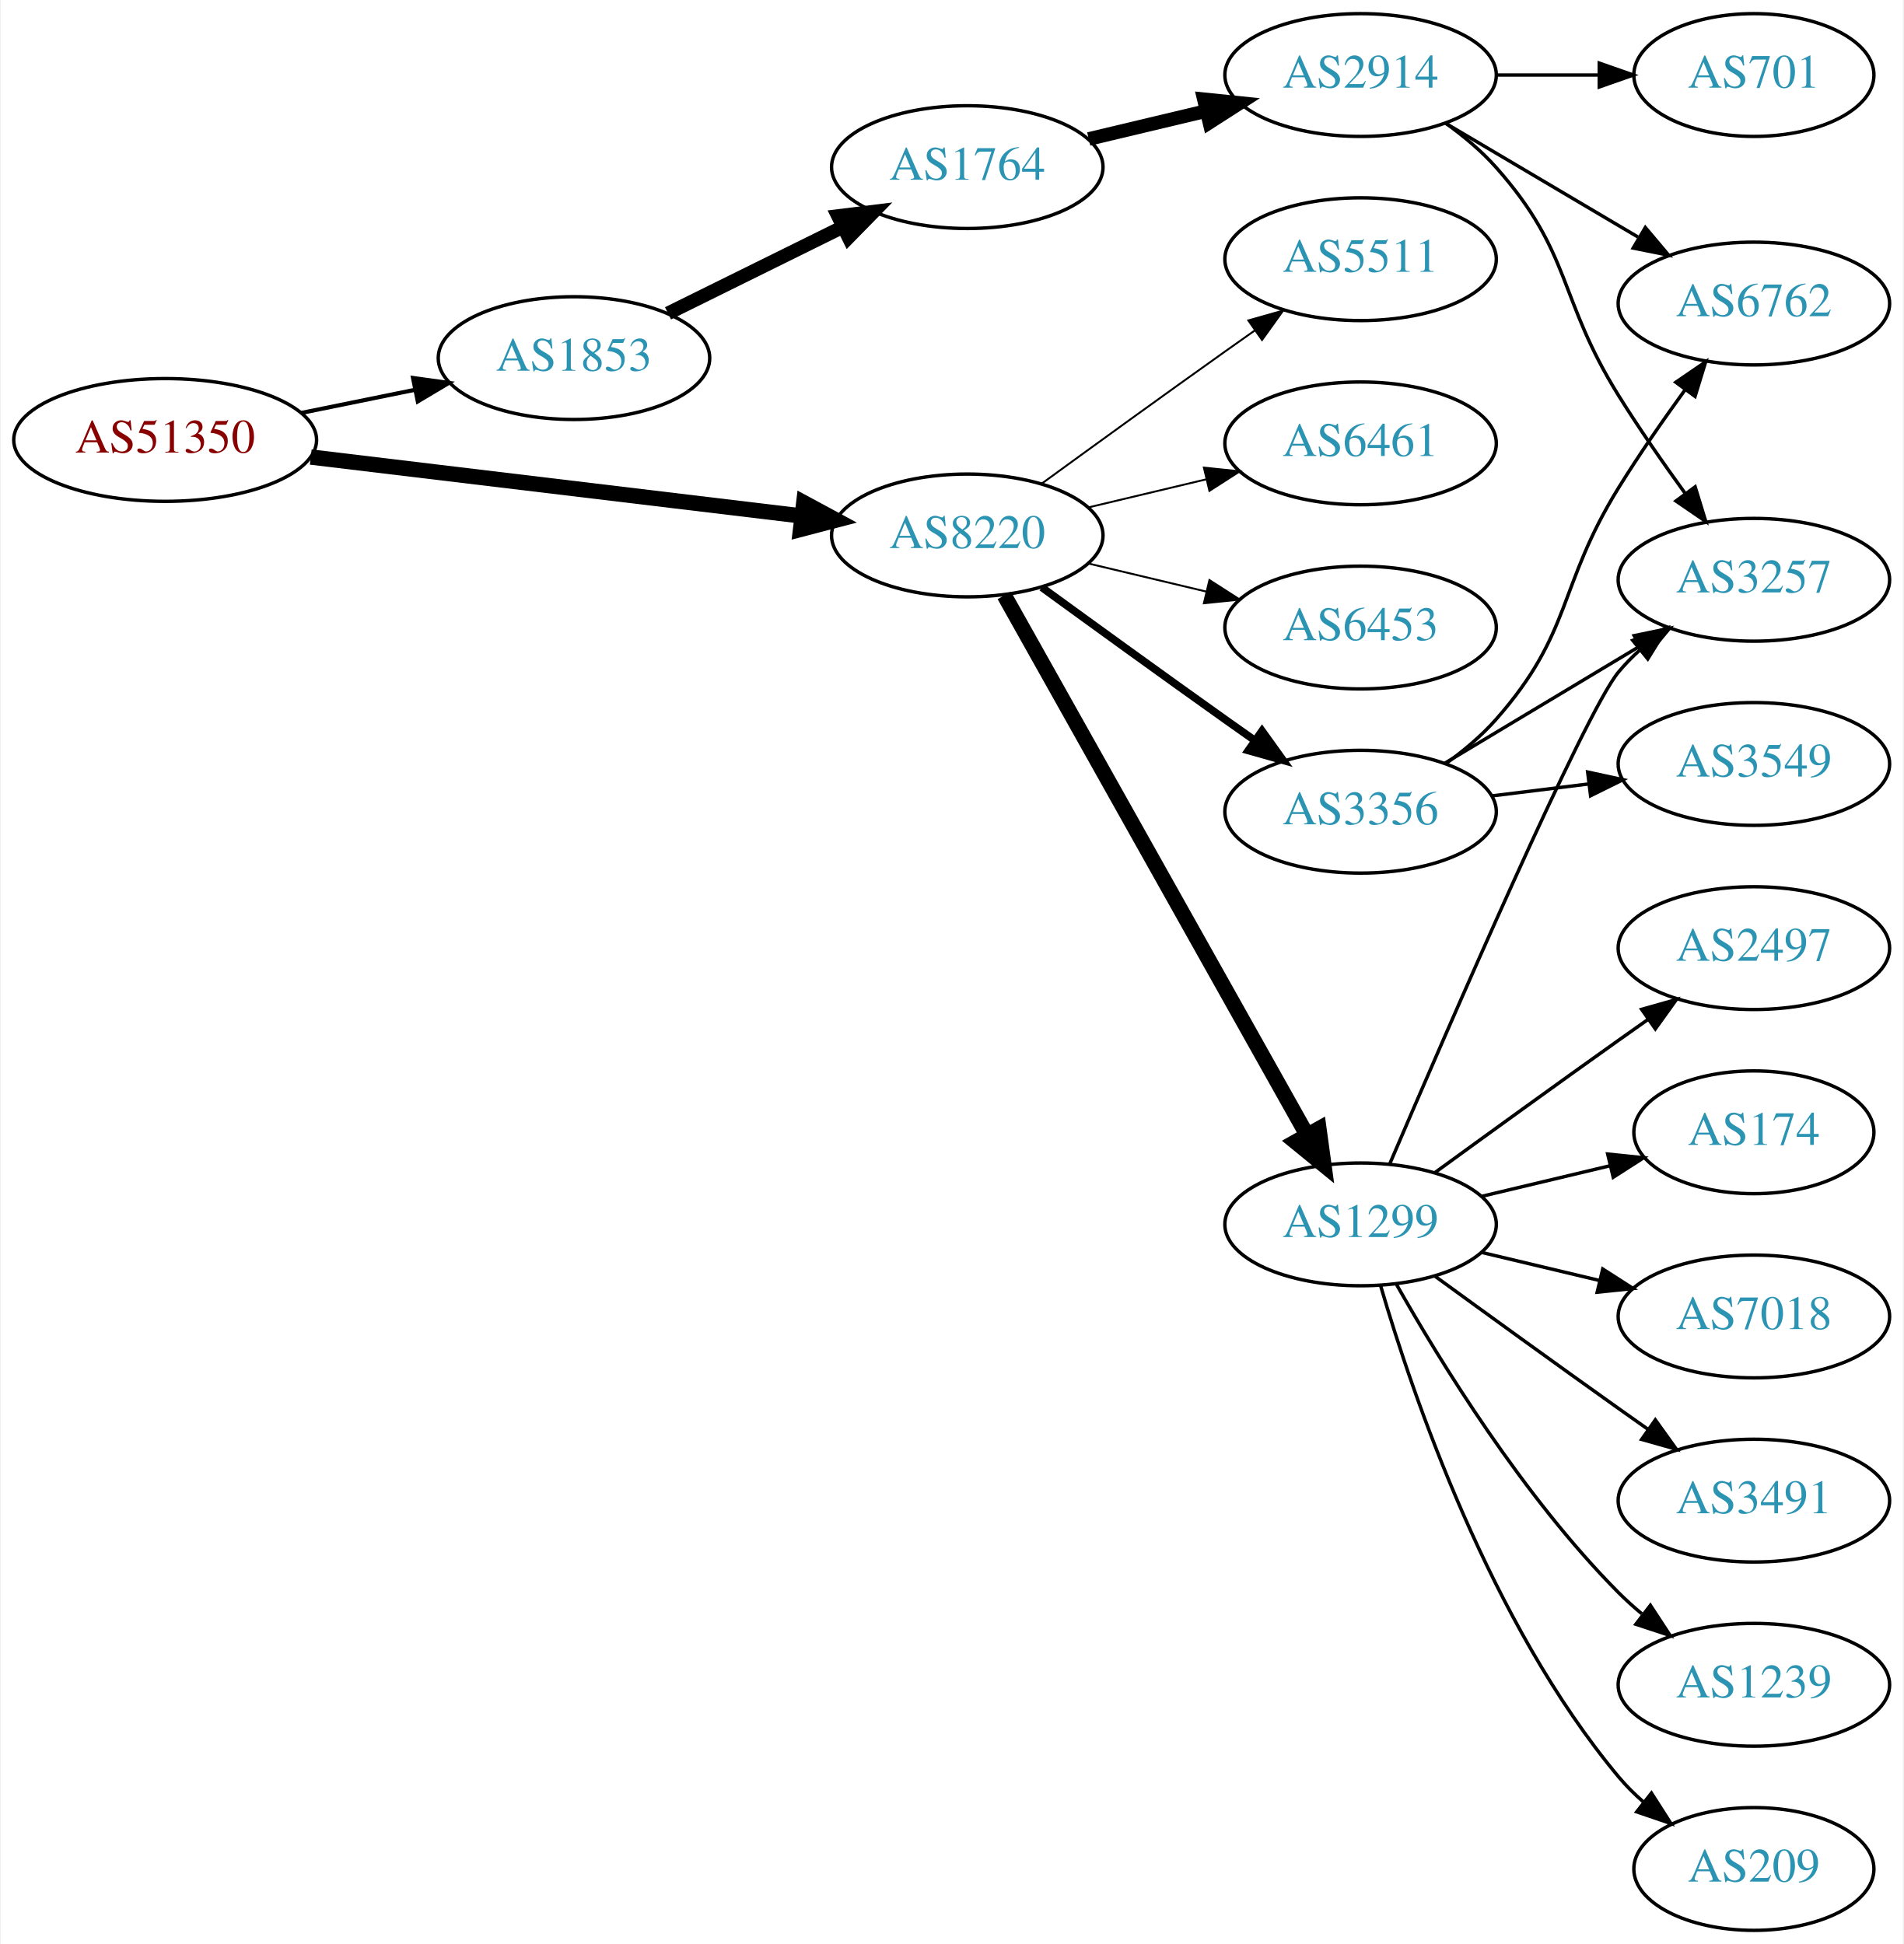
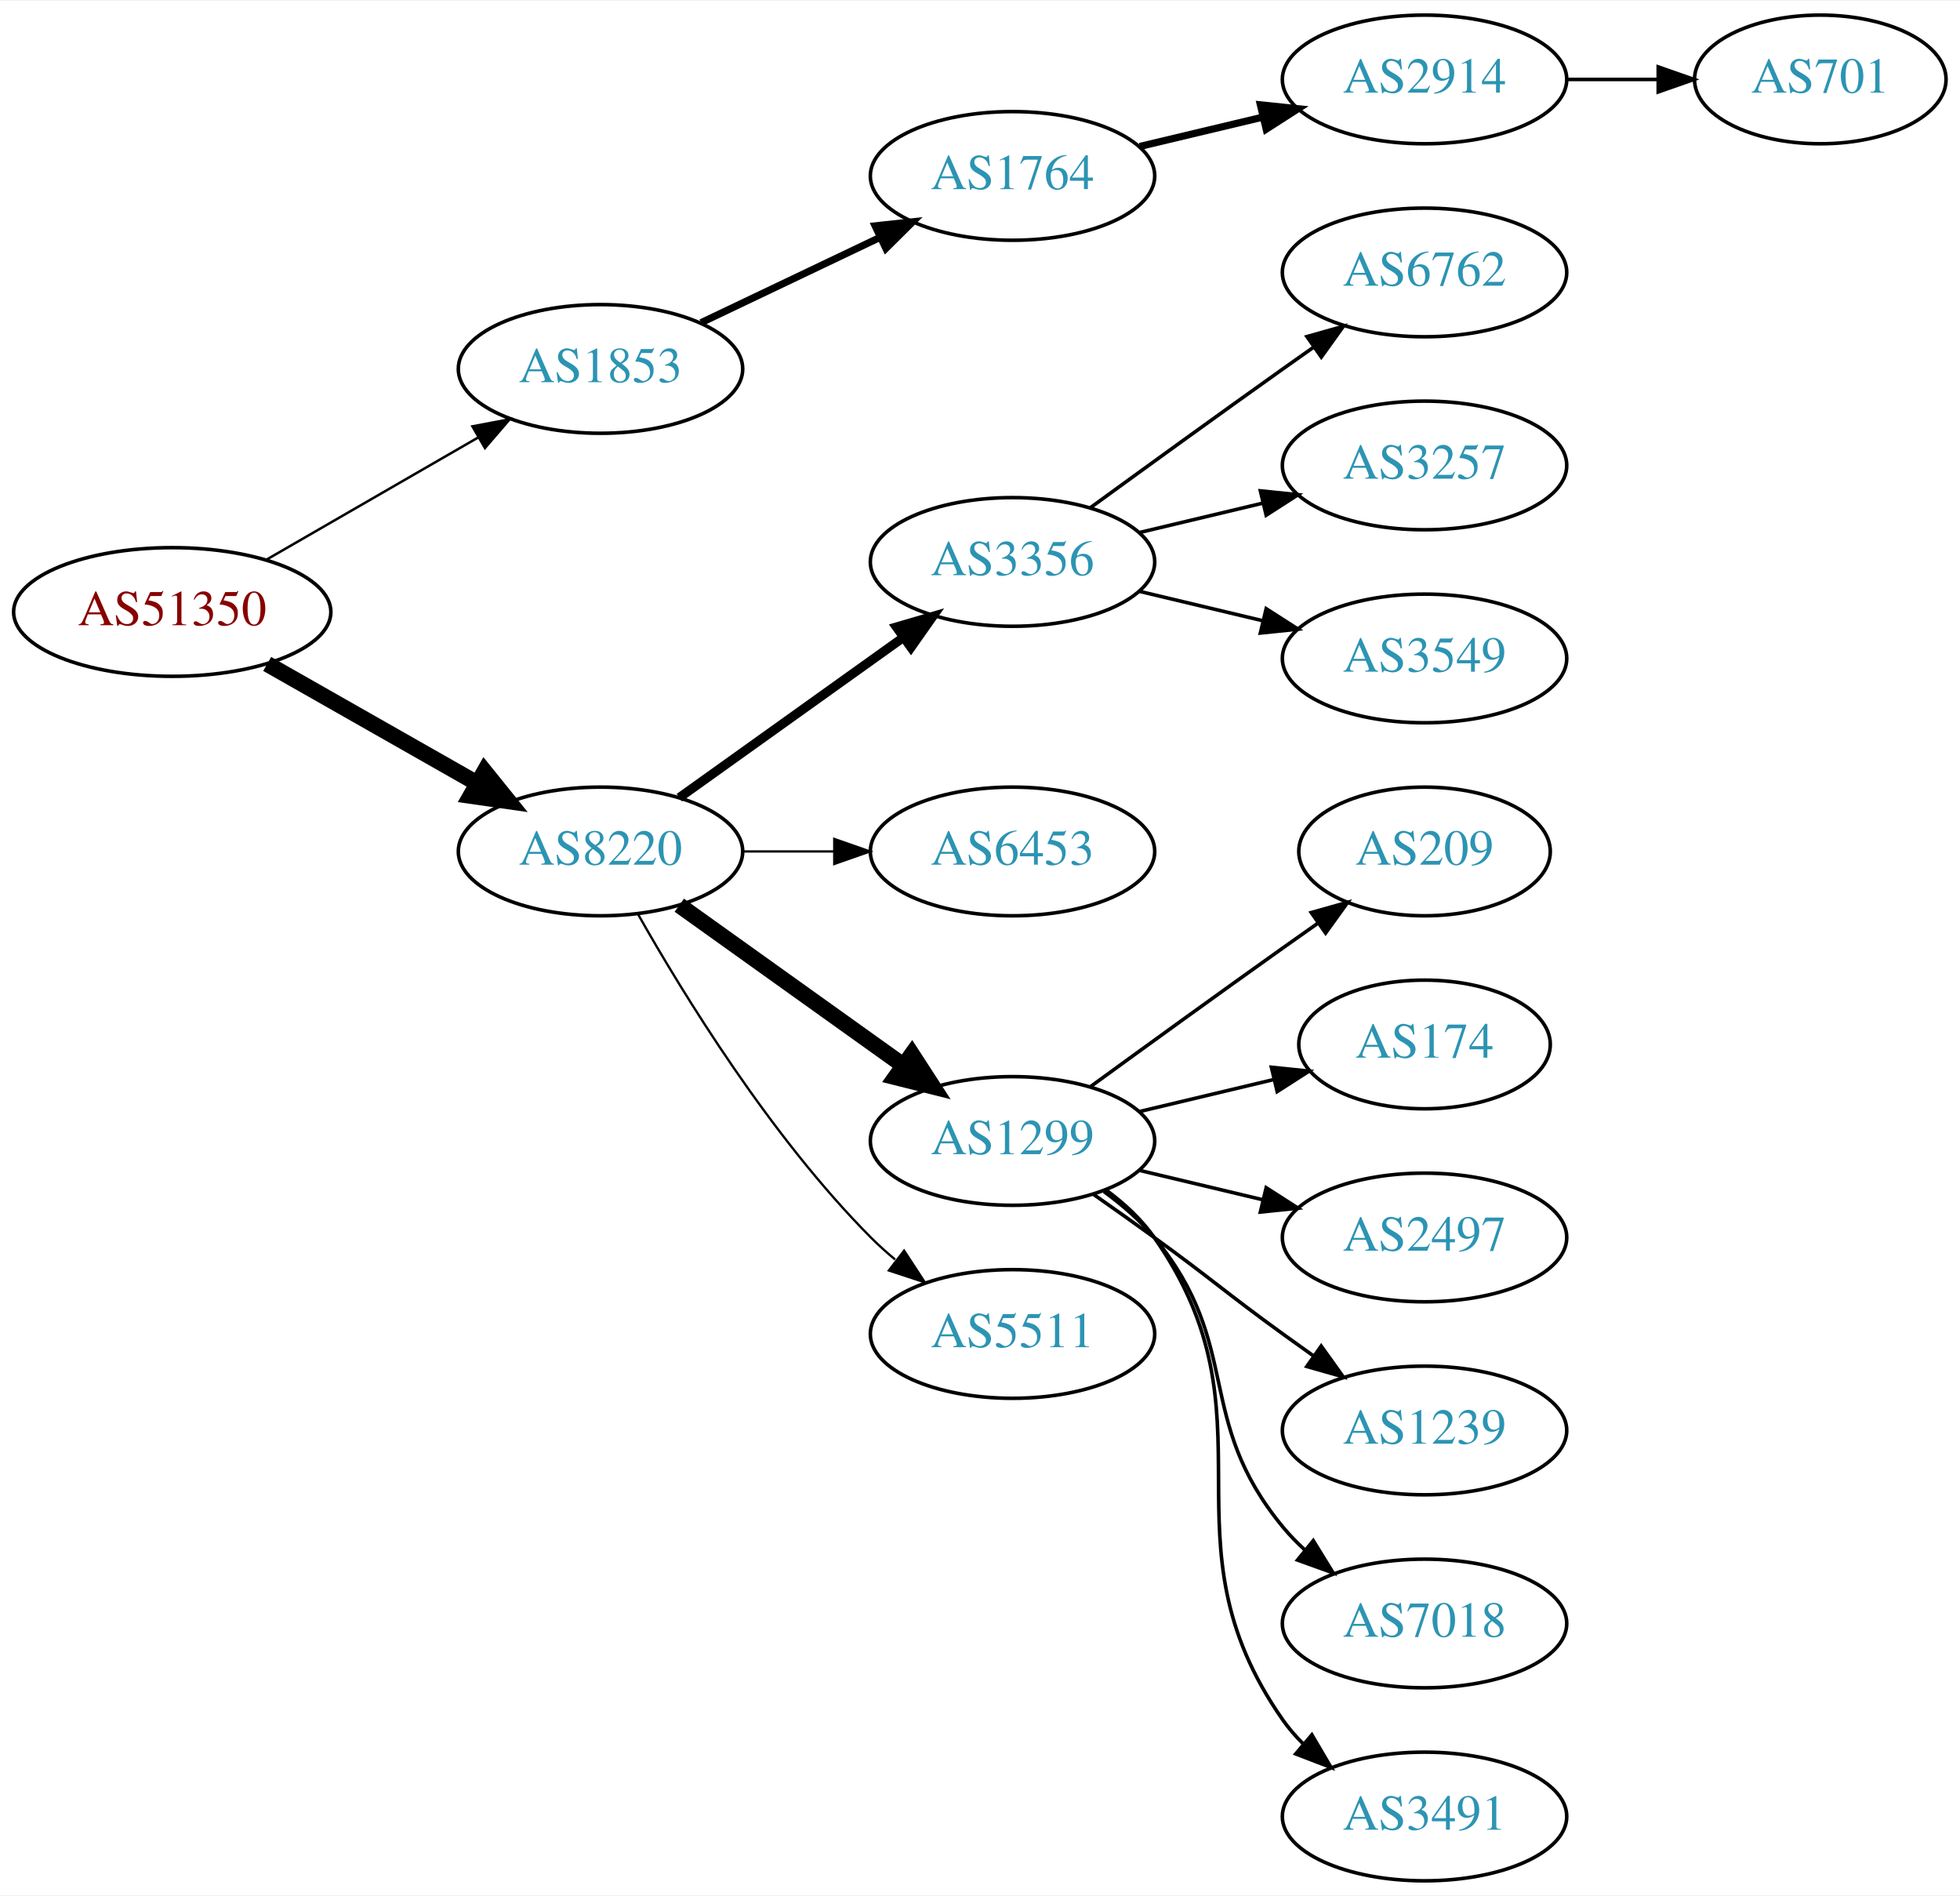
- <svg xmlns="http://www.w3.org/2000/svg" xmlns:xlink="http://www.w3.org/1999/xlink" width="558pt" height="570pt" viewBox="0.00 0.00 557.56 570.00">
-   <g id="graph0" class="graph" transform="scale(1 1) rotate(0) translate(4 566)">
-     <polygon fill="white" stroke="none" points="-4,4 -4,-566 553.564,-566 553.564,4 -4,4" />
+ <svg xmlns="http://www.w3.org/2000/svg" xmlns:xlink="http://www.w3.org/1999/xlink" width="548pt" height="530pt" viewBox="0.00 0.00 548.46 530.00">
+   <g id="graph0" class="graph" transform="scale(1 1) rotate(0) translate(4 526)">
+     <polygon fill="white" stroke="none" points="-4,4 -4,-526 544.465,-526 544.465,4 -4,4" />
    <g id="node1" class="node">
      <g id="a_node1">
        <a xlink:href="/asn/51350" xlink:title="AS51350 ~ Fachhochschule Technikum Wien [AT]">
-           <ellipse fill="#ffffff" stroke="black" cx="44.196" cy="-437" rx="44.393" ry="18" />
-           <text text-anchor="middle" x="44.196" y="-433.3" font-family="Times,serif" font-size="14.00" fill="#880000">AS51350</text>
+           <ellipse fill="#ffffff" stroke="black" cx="44.196" cy="-355" rx="44.393" ry="18" />
+           <text text-anchor="middle" x="44.196" y="-351.3" font-family="Times,serif" font-size="14.00" fill="#880000">AS51350</text>
        </a>
      </g>
    </g>
    <g id="node2" class="node">
      <g id="a_node2">
        <a xlink:href="/asn/1853" xlink:title="AS1853 ~ ACOnet Backbone [AT]">
-           <ellipse fill="#ffffff" stroke="black" cx="164.039" cy="-461" rx="39.794" ry="18" />
-           <text text-anchor="middle" x="164.039" y="-457.3" font-family="Times,serif" font-size="14.00" fill="#2c94b3">AS1853</text>
+           <ellipse fill="#ffffff" stroke="black" cx="164.039" cy="-423" rx="39.794" ry="18" />
+           <text text-anchor="middle" x="164.039" y="-419.3" font-family="Times,serif" font-size="14.00" fill="#2c94b3">AS1853</text>
        </a>
      </g>
    </g>
    <g id="edge1" class="edge">
-       <path fill="none" stroke="black" stroke-width="1.2" d="M84.109,-444.925C94.785,-447.099 106.456,-449.476 117.47,-451.719" />
-       <polygon fill="black" stroke="black" stroke-width="1.2" points="116.855,-455.166 127.352,-453.732 118.252,-448.307 116.855,-455.166" />
+       <path fill="none" stroke="black" stroke-width="0.692" d="M70.476,-369.588C87.796,-379.582 110.947,-392.941 129.763,-403.799" />
+       <polygon fill="black" stroke="black" stroke-width="0.692" points="128.196,-406.935 138.607,-408.902 131.695,-400.872 128.196,-406.935" />
    </g>
    <g id="node3" class="node">
      <g id="a_node3">
        <a xlink:href="/asn/8220" xlink:title="AS8220 ~ COLT [GB]">
-           <ellipse fill="#ffffff" stroke="black" cx="279.332" cy="-409" rx="39.794" ry="18" />
-           <text text-anchor="middle" x="279.332" y="-405.3" font-family="Times,serif" font-size="14.00" fill="#2c94b3">AS8220</text>
+           <ellipse fill="#ffffff" stroke="black" cx="164.039" cy="-288" rx="39.794" ry="18" />
+           <text text-anchor="middle" x="164.039" y="-284.3" font-family="Times,serif" font-size="14.00" fill="#2c94b3">AS8220</text>
        </a>
      </g>
    </g>
    <g id="edge2" class="edge">
-       <path fill="none" stroke="black" stroke-width="4.5" d="M86.876,-431.994C127.289,-427.141 188.527,-419.786 230.812,-414.707" />
-       <polygon fill="black" stroke="black" stroke-width="4.5" points="231.403,-418.602 240.862,-413.5 230.464,-410.783 231.403,-418.602" />
+       <path fill="none" stroke="black" stroke-width="4.5" d="M70.766,-340.462C87.985,-330.672 110.871,-317.66 129.542,-307.045" />
+       <polygon fill="black" stroke="black" stroke-width="4.5" points="131.579,-310.416 138.326,-302.05 127.687,-303.57 131.579,-310.416" />
    </g>
    <g id="node4" class="node">
      <g id="a_node4">
        <a xlink:href="/asn/1764" xlink:title="AS1764 ~ NEXTLAYER-AS [AT]">
-           <ellipse fill="#ffffff" stroke="black" cx="279.332" cy="-517" rx="39.794" ry="18" />
-           <text text-anchor="middle" x="279.332" y="-513.3" font-family="Times,serif" font-size="14.00" fill="#2c94b3">AS1764</text>
+           <ellipse fill="#ffffff" stroke="black" cx="279.332" cy="-477" rx="39.794" ry="18" />
+           <text text-anchor="middle" x="279.332" y="-473.3" font-family="Times,serif" font-size="14.00" fill="#2c94b3">AS1764</text>
        </a>
      </g>
    </g>
    <g id="edge3" class="edge">
-       <path fill="none" stroke="black" stroke-width="4" d="M191.601,-474.13C206.8,-481.642 226.069,-491.167 242.583,-499.33" />
-       <polygon fill="black" stroke="black" stroke-width="4" points="241.42,-502.659 251.936,-503.953 244.522,-496.384 241.42,-502.659" />
+       <path fill="none" stroke="black" stroke-width="2" d="M192.175,-435.934C207.169,-443.081 225.99,-452.052 242.213,-459.785" />
+       <polygon fill="black" stroke="black" stroke-width="2" points="240.884,-463.028 251.417,-464.171 243.895,-456.709 240.884,-463.028" />
+     </g>
+     <g id="node7" class="node">
+       <g id="a_node7">
+         <a xlink:href="/asn/3356" xlink:title="AS3356 ~ Level 3 Parent, LLC [US]">
+           <ellipse fill="#ffffff" stroke="black" cx="279.332" cy="-369" rx="39.794" ry="18" />
+           <text text-anchor="middle" x="279.332" y="-365.3" font-family="Times,serif" font-size="14.00" fill="#2c94b3">AS3356</text>
+         </a>
+       </g>
+     </g>
+     <g id="edge6" class="edge">
+       <path fill="none" stroke="black" stroke-width="2.571" d="M186.083,-303.046C203.697,-315.639 229.036,-333.755 248.701,-347.816" />
+       <polygon fill="black" stroke="black" stroke-width="2.571" points="246.845,-350.791 257.016,-353.76 250.917,-345.097 246.845,-350.791" />
+     </g>
+     <g id="node8" class="node">
+       <g id="a_node8">
+         <a xlink:href="/asn/6453" xlink:title="AS6453 ~ TATA COMMUNICATIONS (AMERICA) INC [US]">
+           <ellipse fill="#ffffff" stroke="black" cx="279.332" cy="-288" rx="39.794" ry="18" />
+           <text text-anchor="middle" x="279.332" y="-284.3" font-family="Times,serif" font-size="14.00" fill="#2c94b3">AS6453</text>
+         </a>
+       </g>
+     </g>
+     <g id="edge7" class="edge">
+       <path fill="none" stroke="black" stroke-width="0.643" d="M203.711,-288C211.914,-288 220.678,-288 229.21,-288" />
+       <polygon fill="black" stroke="black" stroke-width="0.643" points="229.449,-291.5 239.449,-288 229.449,-284.5 229.449,-291.5" />
    </g>
    <g id="node9" class="node">
      <g id="a_node9">
-         <a xlink:href="/asn/3356" xlink:title="AS3356 ~ Level 3 Parent, LLC [US]">
-           <ellipse fill="#ffffff" stroke="black" cx="394.625" cy="-328" rx="39.794" ry="18" />
-           <text text-anchor="middle" x="394.625" y="-324.3" font-family="Times,serif" font-size="14.00" fill="#2c94b3">AS3356</text>
+         <a xlink:href="/asn/1299" xlink:title="AS1299 ~ Telia Carrier [EU]">
+           <ellipse fill="#ffffff" stroke="black" cx="279.332" cy="-207" rx="39.794" ry="18" />
+           <text text-anchor="middle" x="279.332" y="-203.3" font-family="Times,serif" font-size="14.00" fill="#2c94b3">AS1299</text>
        </a>
      </g>
    </g>
    <g id="edge8" class="edge">
-       <path fill="none" stroke="black" stroke-width="2.25" d="M301.18,-393.778C316.114,-382.909 336.727,-367.975 354.978,-355 357.799,-352.995 360.742,-350.915 363.69,-348.841" />
-       <polygon fill="black" stroke="black" stroke-width="2.25" points="365.736,-351.681 371.914,-343.074 361.717,-345.95 365.736,-351.681" />
+       <path fill="none" stroke="black" stroke-width="4.5" d="M186.083,-272.954C203.697,-260.361 229.036,-242.245 248.701,-228.184" />
+       <polygon fill="black" stroke="black" stroke-width="4.5" points="251.171,-231.259 257.016,-222.24 246.591,-224.853 251.171,-231.259" />
    </g>
    <g id="node10" class="node">
      <g id="a_node10">
-         <a xlink:href="/asn/1299" xlink:title="AS1299 ~ Telia Carrier [EU]">
-           <ellipse fill="#ffffff" stroke="black" cx="394.625" cy="-207" rx="39.794" ry="18" />
-           <text text-anchor="middle" x="394.625" y="-203.3" font-family="Times,serif" font-size="14.00" fill="#2c94b3">AS1299</text>
+         <a xlink:href="/asn/5511" xlink:title="AS5511 ~ Orange S.A. [FR]">
+           <ellipse fill="#ffffff" stroke="black" cx="279.332" cy="-153" rx="39.794" ry="18" />
+           <text text-anchor="middle" x="279.332" y="-149.3" font-family="Times,serif" font-size="14.00" fill="#2c94b3">AS5511</text>
        </a>
      </g>
    </g>
    <g id="edge9" class="edge">
-       <path fill="none" stroke="black" stroke-width="4.5" d="M290.187,-391.427C310.157,-355.821 355.485,-275.002 378.945,-233.173" />
-       <polygon fill="black" stroke="black" stroke-width="4.5" points="382.415,-235.036 383.872,-224.388 375.546,-231.184 382.415,-235.036" />
-     </g>
-     <g id="node11" class="node">
-       <g id="a_node11">
-         <a xlink:href="/asn/5511" xlink:title="AS5511 ~ Orange S.A. [FR]">
-           <ellipse fill="#ffffff" stroke="black" cx="394.625" cy="-490" rx="39.794" ry="18" />
-           <text text-anchor="middle" x="394.625" y="-486.3" font-family="Times,serif" font-size="14.00" fill="#2c94b3">AS5511</text>
-         </a>
-       </g>
-     </g>
-     <g id="edge10" class="edge">
-       <path fill="none" stroke="black" stroke-width="0.562" d="M301.18,-424.222C316.114,-435.091 336.727,-450.025 354.978,-463 357.799,-465.005 360.742,-467.085 363.69,-469.159" />
-       <polygon fill="black" stroke="black" stroke-width="0.562" points="361.717,-472.05 371.914,-474.926 365.736,-466.319 361.717,-472.05" />
-     </g>
-     <g id="node12" class="node">
-       <g id="a_node12">
-         <a xlink:href="/asn/6461" xlink:title="AS6461 ~ Zayo Bandwidth [US]">
-           <ellipse fill="#ffffff" stroke="black" cx="394.625" cy="-436" rx="39.794" ry="18" />
-           <text text-anchor="middle" x="394.625" y="-432.3" font-family="Times,serif" font-size="14.00" fill="#2c94b3">AS6461</text>
-         </a>
-       </g>
-     </g>
-     <g id="edge11" class="edge">
-       <path fill="none" stroke="black" stroke-width="0.562" d="M314.939,-417.248C325.81,-419.838 337.964,-422.735 349.407,-425.462" />
-       <polygon fill="black" stroke="black" stroke-width="0.562" points="348.69,-428.889 359.229,-427.803 350.313,-422.08 348.69,-428.889" />
-     </g>
-     <g id="node13" class="node">
-       <g id="a_node13">
-         <a xlink:href="/asn/6453" xlink:title="AS6453 ~ TATA COMMUNICATIONS (AMERICA) INC [US]">
-           <ellipse fill="#ffffff" stroke="black" cx="394.625" cy="-382" rx="39.794" ry="18" />
-           <text text-anchor="middle" x="394.625" y="-378.3" font-family="Times,serif" font-size="14.00" fill="#2c94b3">AS6453</text>
-         </a>
-       </g>
-     </g>
-     <g id="edge12" class="edge">
-       <path fill="none" stroke="black" stroke-width="0.562" d="M314.939,-400.752C325.81,-398.162 337.964,-395.265 349.407,-392.538" />
-       <polygon fill="black" stroke="black" stroke-width="0.562" points="350.313,-395.92 359.229,-390.197 348.69,-389.111 350.313,-395.92" />
+       <path fill="none" stroke="black" stroke-width="0.643" d="M174.498,-270.51C187.28,-247.904 211.712,-208.114 239.685,-180 241.796,-177.879 244.092,-175.812 246.477,-173.829" />
+       <polygon fill="black" stroke="black" stroke-width="0.643" points="248.993,-176.31 254.793,-167.444 244.73,-170.758 248.993,-176.31" />
    </g>
    <g id="node5" class="node">
      <g id="a_node5">
        <a xlink:href="/asn/2914" xlink:title="AS2914 ~ NTT America, Inc. [US]">
-           <ellipse fill="#ffffff" stroke="black" cx="394.625" cy="-544" rx="39.794" ry="18" />
-           <text text-anchor="middle" x="394.625" y="-540.3" font-family="Times,serif" font-size="14.00" fill="#2c94b3">AS2914</text>
+           <ellipse fill="#ffffff" stroke="black" cx="394.625" cy="-504" rx="39.794" ry="18" />
+           <text text-anchor="middle" x="394.625" y="-500.3" font-family="Times,serif" font-size="14.00" fill="#2c94b3">AS2914</text>
        </a>
      </g>
    </g>
    <g id="edge4" class="edge">
-       <path fill="none" stroke="black" stroke-width="4" d="M314.939,-525.248C325.81,-527.838 337.964,-530.735 349.407,-533.462" />
-       <polygon fill="black" stroke="black" stroke-width="4" points="348.69,-536.889 359.229,-535.803 350.313,-530.08 348.69,-536.889" />
+       <path fill="none" stroke="black" stroke-width="2" d="M314.939,-485.248C325.81,-487.838 337.964,-490.735 349.407,-493.462" />
+       <polygon fill="black" stroke="black" stroke-width="2" points="348.69,-496.889 359.229,-495.803 350.313,-490.08 348.69,-496.889" />
    </g>
    <g id="node6" class="node">
      <g id="a_node6">
+         <a xlink:href="/asn/701" xlink:title="AS701 ~ UUNET [US]">
+           <ellipse fill="#ffffff" stroke="black" cx="505.368" cy="-504" rx="35.194" ry="18" />
+           <text text-anchor="middle" x="505.368" y="-500.3" font-family="Times,serif" font-size="14.00" fill="#2c94b3">AS701</text>
+         </a>
+       </g>
+     </g>
+     <g id="edge5" class="edge">
+       <path fill="none" stroke="black" d="M434.576,-504C442.808,-504 451.554,-504 459.97,-504" />
+       <polygon fill="black" stroke="black" points="460.016,-507.5 470.016,-504 460.016,-500.5 460.016,-507.5" />
+     </g>
+     <g id="node11" class="node">
+       <g id="a_node11">
+         <a xlink:href="/asn/6762" xlink:title="AS6762 ~ TELECOM ITALIA SPARKLE S.p.A. [IT]">
+           <ellipse fill="#ffffff" stroke="black" cx="394.625" cy="-450" rx="39.794" ry="18" />
+           <text text-anchor="middle" x="394.625" y="-446.3" font-family="Times,serif" font-size="14.00" fill="#2c94b3">AS6762</text>
+         </a>
+       </g>
+     </g>
+     <g id="edge10" class="edge">
+       <path fill="none" stroke="black" d="M301.18,-384.222C316.114,-395.091 336.727,-410.025 354.978,-423 357.799,-425.005 360.742,-427.085 363.69,-429.159" />
+       <polygon fill="black" stroke="black" points="361.717,-432.05 371.914,-434.926 365.736,-426.319 361.717,-432.05" />
+     </g>
+     <g id="node12" class="node">
+       <g id="a_node12">
        <a xlink:href="/asn/3257" xlink:title="AS3257 ~ GTT [DE]">
-           <ellipse fill="#ffffff" stroke="black" cx="509.918" cy="-396" rx="39.794" ry="18" />
-           <text text-anchor="middle" x="509.918" y="-392.3" font-family="Times,serif" font-size="14.00" fill="#2c94b3">AS3257</text>
-         </a>
-       </g>
-     </g>
-     <g id="edge5" class="edge">
-       <path fill="none" stroke="black" d="M419.54,-529.91C424.783,-526.14 430.028,-521.77 434.271,-517 456.739,-491.743 452.398,-478.692 470.271,-450 476.276,-440.36 483.383,-430.142 489.853,-421.22" />
-       <polygon fill="black" stroke="black" points="492.703,-423.253 495.806,-413.122 487.063,-419.106 492.703,-423.253" />
-     </g>
-     <g id="node7" class="node">
-       <g id="a_node7">
-         <a xlink:href="/asn/6762" xlink:title="AS6762 ~ TELECOM ITALIA SPARKLE S.p.A. [IT]">
-           <ellipse fill="#ffffff" stroke="black" cx="509.918" cy="-477" rx="39.794" ry="18" />
-           <text text-anchor="middle" x="509.918" y="-473.3" font-family="Times,serif" font-size="14.00" fill="#2c94b3">AS6762</text>
-         </a>
-       </g>
-     </g>
-     <g id="edge6" class="edge">
-       <path fill="none" stroke="black" d="M419.651,-529.791C436.023,-520.109 457.911,-507.165 475.915,-496.518" />
-       <polygon fill="black" stroke="black" points="478.1,-499.292 484.926,-491.188 474.537,-493.266 478.1,-499.292" />
-     </g>
-     <g id="node8" class="node">
-       <g id="a_node8">
-         <a xlink:href="/asn/701" xlink:title="AS701 ~ UUNET [US]">
-           <ellipse fill="#ffffff" stroke="black" cx="509.918" cy="-544" rx="35.194" ry="18" />
-           <text text-anchor="middle" x="509.918" y="-540.3" font-family="Times,serif" font-size="14.00" fill="#2c94b3">AS701</text>
-         </a>
-       </g>
-     </g>
-     <g id="edge7" class="edge">
-       <path fill="none" stroke="black" d="M434.297,-544C444.002,-544 454.493,-544 464.456,-544" />
-       <polygon fill="black" stroke="black" points="464.592,-547.5 474.592,-544 464.592,-540.5 464.592,-547.5" />
-     </g>
-     <g id="edge14" class="edge">
-       <path fill="none" stroke="black" d="M419.374,-342.255C435.991,-352.229 458.387,-365.671 476.624,-376.617" />
-       <polygon fill="black" stroke="black" points="474.824,-379.618 485.199,-381.764 478.426,-373.616 474.824,-379.618" />
-     </g>
-     <g id="edge13" class="edge">
-       <path fill="none" stroke="black" d="M419.561,-342.071C424.803,-345.842 430.043,-350.217 434.271,-355 456.921,-380.62 452.28,-393.919 470.271,-423 476.246,-432.658 483.346,-442.88 489.82,-451.801" />
-       <polygon fill="black" stroke="black" points="487.031,-453.917 495.778,-459.895 492.668,-449.767 487.031,-453.917" />
+           <ellipse fill="#ffffff" stroke="black" cx="394.625" cy="-396" rx="39.794" ry="18" />
+           <text text-anchor="middle" x="394.625" y="-392.3" font-family="Times,serif" font-size="14.00" fill="#2c94b3">AS3257</text>
+         </a>
+       </g>
+     </g>
+     <g id="edge11" class="edge">
+       <path fill="none" stroke="black" d="M314.939,-377.248C325.81,-379.838 337.964,-382.735 349.407,-385.462" />
+       <polygon fill="black" stroke="black" points="348.69,-388.889 359.229,-387.803 350.313,-382.08 348.69,-388.889" />
+     </g>
+     <g id="node13" class="node">
+       <g id="a_node13">
+         <a xlink:href="/asn/3549" xlink:title="AS3549 ~ Level 3 Parent, LLC [US]">
+           <ellipse fill="#ffffff" stroke="black" cx="394.625" cy="-342" rx="39.794" ry="18" />
+           <text text-anchor="middle" x="394.625" y="-338.3" font-family="Times,serif" font-size="14.00" fill="#2c94b3">AS3549</text>
+         </a>
+       </g>
+     </g>
+     <g id="edge12" class="edge">
+       <path fill="none" stroke="black" d="M314.939,-360.752C325.81,-358.162 337.964,-355.265 349.407,-352.538" />
+       <polygon fill="black" stroke="black" points="350.313,-355.92 359.229,-350.197 348.69,-349.111 350.313,-355.92" />
    </g>
    <g id="node14" class="node">
      <g id="a_node14">
-         <a xlink:href="/asn/3549" xlink:title="AS3549 ~ Level 3 Parent, LLC [US]">
-           <ellipse fill="#ffffff" stroke="black" cx="509.918" cy="-342" rx="39.794" ry="18" />
-           <text text-anchor="middle" x="509.918" y="-338.3" font-family="Times,serif" font-size="14.00" fill="#2c94b3">AS3549</text>
-         </a>
-       </g>
-     </g>
-     <g id="edge15" class="edge">
-       <path fill="none" stroke="black" d="M433.035,-332.623C442.123,-333.746 451.96,-334.962 461.445,-336.134" />
-       <polygon fill="black" stroke="black" points="461.193,-339.629 471.546,-337.382 462.051,-332.682 461.193,-339.629" />
-     </g>
-     <g id="edge20" class="edge">
-       <path fill="none" stroke="black" d="M403.225,-224.862C420.165,-264.465 460.314,-357.092 470.271,-369 472.141,-371.237 474.24,-373.374 476.466,-375.396" />
-       <polygon fill="black" stroke="black" points="474.409,-378.234 484.385,-381.804 478.813,-372.793 474.409,-378.234" />
+         <a xlink:href="/asn/209" xlink:title="AS209 ~ CenturyLink Communications, LLC [US]">
+           <ellipse fill="#ffffff" stroke="black" cx="394.625" cy="-288" rx="35.194" ry="18" />
+           <text text-anchor="middle" x="394.625" y="-284.3" font-family="Times,serif" font-size="14.00" fill="#2c94b3">AS209</text>
+         </a>
+       </g>
+     </g>
+     <g id="edge13" class="edge">
+       <path fill="none" stroke="black" d="M301.18,-222.222C316.114,-233.091 336.727,-248.025 354.978,-261 358.188,-263.282 361.557,-265.661 364.912,-268.018" />
+       <polygon fill="black" stroke="black" points="362.924,-270.899 373.123,-273.77 366.94,-265.166 362.924,-270.899" />
    </g>
    <g id="node15" class="node">
      <g id="a_node15">
-         <a xlink:href="/asn/2497" xlink:title="AS2497 ~ Internet Initiative Japan Inc. [JP]">
-           <ellipse fill="#ffffff" stroke="black" cx="509.918" cy="-288" rx="39.794" ry="18" />
-           <text text-anchor="middle" x="509.918" y="-284.3" font-family="Times,serif" font-size="14.00" fill="#2c94b3">AS2497</text>
-         </a>
-       </g>
-     </g>
-     <g id="edge16" class="edge">
-       <path fill="none" stroke="black" d="M416.473,-222.222C431.407,-233.091 452.02,-248.025 470.271,-261 473.091,-263.005 476.034,-265.085 478.983,-267.159" />
-       <polygon fill="black" stroke="black" points="477.01,-270.05 487.207,-272.926 481.029,-264.319 477.01,-270.05" />
+         <a xlink:href="/asn/174" xlink:title="AS174 ~ Cogent Communications [US]">
+           <ellipse fill="#ffffff" stroke="black" cx="394.625" cy="-234" rx="35.194" ry="18" />
+           <text text-anchor="middle" x="394.625" y="-230.3" font-family="Times,serif" font-size="14.00" fill="#2c94b3">AS174</text>
+         </a>
+       </g>
+     </g>
+     <g id="edge14" class="edge">
+       <path fill="none" stroke="black" d="M314.939,-215.248C326.733,-218.058 340.038,-221.229 352.306,-224.153" />
+       <polygon fill="black" stroke="black" points="351.772,-227.624 362.311,-226.537 353.394,-220.814 351.772,-227.624" />
    </g>
    <g id="node16" class="node">
      <g id="a_node16">
-         <a xlink:href="/asn/174" xlink:title="AS174 ~ Cogent Communications [US]">
-           <ellipse fill="#ffffff" stroke="black" cx="509.918" cy="-234" rx="35.194" ry="18" />
-           <text text-anchor="middle" x="509.918" y="-230.3" font-family="Times,serif" font-size="14.00" fill="#2c94b3">AS174</text>
-         </a>
-       </g>
-     </g>
-     <g id="edge17" class="edge">
-       <path fill="none" stroke="black" d="M430.232,-215.248C442.026,-218.058 455.331,-221.229 467.599,-224.153" />
-       <polygon fill="black" stroke="black" points="467.065,-227.624 477.604,-226.537 468.687,-220.814 467.065,-227.624" />
+         <a xlink:href="/asn/2497" xlink:title="AS2497 ~ Internet Initiative Japan Inc. [JP]">
+           <ellipse fill="#ffffff" stroke="black" cx="394.625" cy="-180" rx="39.794" ry="18" />
+           <text text-anchor="middle" x="394.625" y="-176.3" font-family="Times,serif" font-size="14.00" fill="#2c94b3">AS2497</text>
+         </a>
+       </g>
+     </g>
+     <g id="edge15" class="edge">
+       <path fill="none" stroke="black" d="M314.939,-198.752C325.81,-196.162 337.964,-193.265 349.407,-190.538" />
+       <polygon fill="black" stroke="black" points="350.313,-193.92 359.229,-188.197 348.69,-187.111 350.313,-193.92" />
    </g>
    <g id="node17" class="node">
      <g id="a_node17">
-         <a xlink:href="/asn/7018" xlink:title="AS7018 ~ AT&amp;T Services, Inc. [US]">
-           <ellipse fill="#ffffff" stroke="black" cx="509.918" cy="-180" rx="39.794" ry="18" />
-           <text text-anchor="middle" x="509.918" y="-176.3" font-family="Times,serif" font-size="14.00" fill="#2c94b3">AS7018</text>
-         </a>
-       </g>
-     </g>
-     <g id="edge18" class="edge">
-       <path fill="none" stroke="black" d="M430.232,-198.752C441.103,-196.162 453.257,-193.265 464.7,-190.538" />
-       <polygon fill="black" stroke="black" points="465.606,-193.92 474.522,-188.197 463.983,-187.111 465.606,-193.92" />
+         <a xlink:href="/asn/1239" xlink:title="AS1239 ~ Sprint [US]">
+           <ellipse fill="#ffffff" stroke="black" cx="394.625" cy="-126" rx="39.794" ry="18" />
+           <text text-anchor="middle" x="394.625" y="-122.3" font-family="Times,serif" font-size="14.00" fill="#2c94b3">AS1239</text>
+         </a>
+       </g>
+     </g>
+     <g id="edge16" class="edge">
+       <path fill="none" stroke="black" d="M302.089,-191.991C307.623,-188.121 313.542,-183.936 318.978,-180 335.178,-168.271 338.778,-164.729 354.978,-153 357.781,-150.971 360.712,-148.875 363.653,-146.79" />
+       <polygon fill="black" stroke="black" points="365.704,-149.627 371.868,-141.009 361.675,-143.903 365.704,-149.627" />
    </g>
    <g id="node18" class="node">
      <g id="a_node18">
-         <a xlink:href="/asn/3491" xlink:title="AS3491 ~ PCCW Global, Inc. [US]">
-           <ellipse fill="#ffffff" stroke="black" cx="509.918" cy="-126" rx="39.794" ry="18" />
-           <text text-anchor="middle" x="509.918" y="-122.3" font-family="Times,serif" font-size="14.00" fill="#2c94b3">AS3491</text>
-         </a>
-       </g>
-     </g>
-     <g id="edge19" class="edge">
-       <path fill="none" stroke="black" d="M416.473,-191.778C431.407,-180.909 452.02,-165.975 470.271,-153 473.091,-150.995 476.034,-148.915 478.983,-146.841" />
-       <polygon fill="black" stroke="black" points="481.029,-149.681 487.207,-141.074 477.01,-143.95 481.029,-149.681" />
+         <a xlink:href="/asn/7018" xlink:title="AS7018 ~ AT&amp;T Services, Inc. [US]">
+           <ellipse fill="#ffffff" stroke="black" cx="394.625" cy="-72" rx="39.794" ry="18" />
+           <text text-anchor="middle" x="394.625" y="-68.3" font-family="Times,serif" font-size="14.00" fill="#2c94b3">AS7018</text>
+         </a>
+       </g>
+     </g>
+     <g id="edge17" class="edge">
+       <path fill="none" stroke="black" d="M304.912,-192.844C310.007,-189.128 315.02,-184.799 318.978,-180 344.043,-149.606 329.913,-129.394 354.978,-99 356.833,-96.751 358.92,-94.604 361.139,-92.576" />
+       <polygon fill="black" stroke="black" points="363.488,-95.177 369.044,-86.156 359.075,-89.744 363.488,-95.177" />
    </g>
    <g id="node19" class="node">
      <g id="a_node19">
-         <a xlink:href="/asn/1239" xlink:title="AS1239 ~ Sprint [US]">
-           <ellipse fill="#ffffff" stroke="black" cx="509.918" cy="-72" rx="39.794" ry="18" />
-           <text text-anchor="middle" x="509.918" y="-68.3" font-family="Times,serif" font-size="14.00" fill="#2c94b3">AS1239</text>
-         </a>
-       </g>
-     </g>
-     <g id="edge21" class="edge">
-       <path fill="none" stroke="black" d="M405.084,-189.51C417.866,-166.904 442.298,-127.114 470.271,-99 472.382,-96.879 474.678,-94.812 477.063,-92.829" />
-       <polygon fill="black" stroke="black" points="479.579,-95.31 485.379,-86.444 475.316,-89.758 479.579,-95.31" />
-     </g>
-     <g id="node20" class="node">
-       <g id="a_node20">
-         <a xlink:href="/asn/209" xlink:title="AS209 ~ CenturyLink Communications, LLC [US]">
-           <ellipse fill="#ffffff" stroke="black" cx="509.918" cy="-18" rx="35.194" ry="18" />
-           <text text-anchor="middle" x="509.918" y="-14.3" font-family="Times,serif" font-size="14.00" fill="#2c94b3">AS209</text>
-         </a>
-       </g>
-     </g>
-     <g id="edge22" class="edge">
-       <path fill="none" stroke="black" d="M400.499,-188.998C409.813,-157.156 432.629,-90.019 470.271,-45 472.424,-42.426 474.878,-39.983 477.482,-37.697" />
-       <polygon fill="black" stroke="black" points="479.889,-40.257 485.593,-31.328 475.566,-34.751 479.889,-40.257" />
+         <a xlink:href="/asn/3491" xlink:title="AS3491 ~ PCCW Global, Inc. [US]">
+           <ellipse fill="#ffffff" stroke="black" cx="394.625" cy="-18" rx="39.794" ry="18" />
+           <text text-anchor="middle" x="394.625" y="-14.3" font-family="Times,serif" font-size="14.00" fill="#2c94b3">AS3491</text>
+         </a>
+       </g>
+     </g>
+     <g id="edge18" class="edge">
+       <path fill="none" stroke="black" d="M305.491,-193.284C310.555,-189.545 315.411,-185.096 318.978,-180 354.592,-129.131 319.365,-95.869 354.978,-45 356.65,-42.611 358.606,-40.365 360.733,-38.267" />
+       <polygon fill="black" stroke="black" points="363.097,-40.851 368.465,-31.716 358.573,-35.51 363.097,-40.851" />
    </g>
  </g>
</svg>
